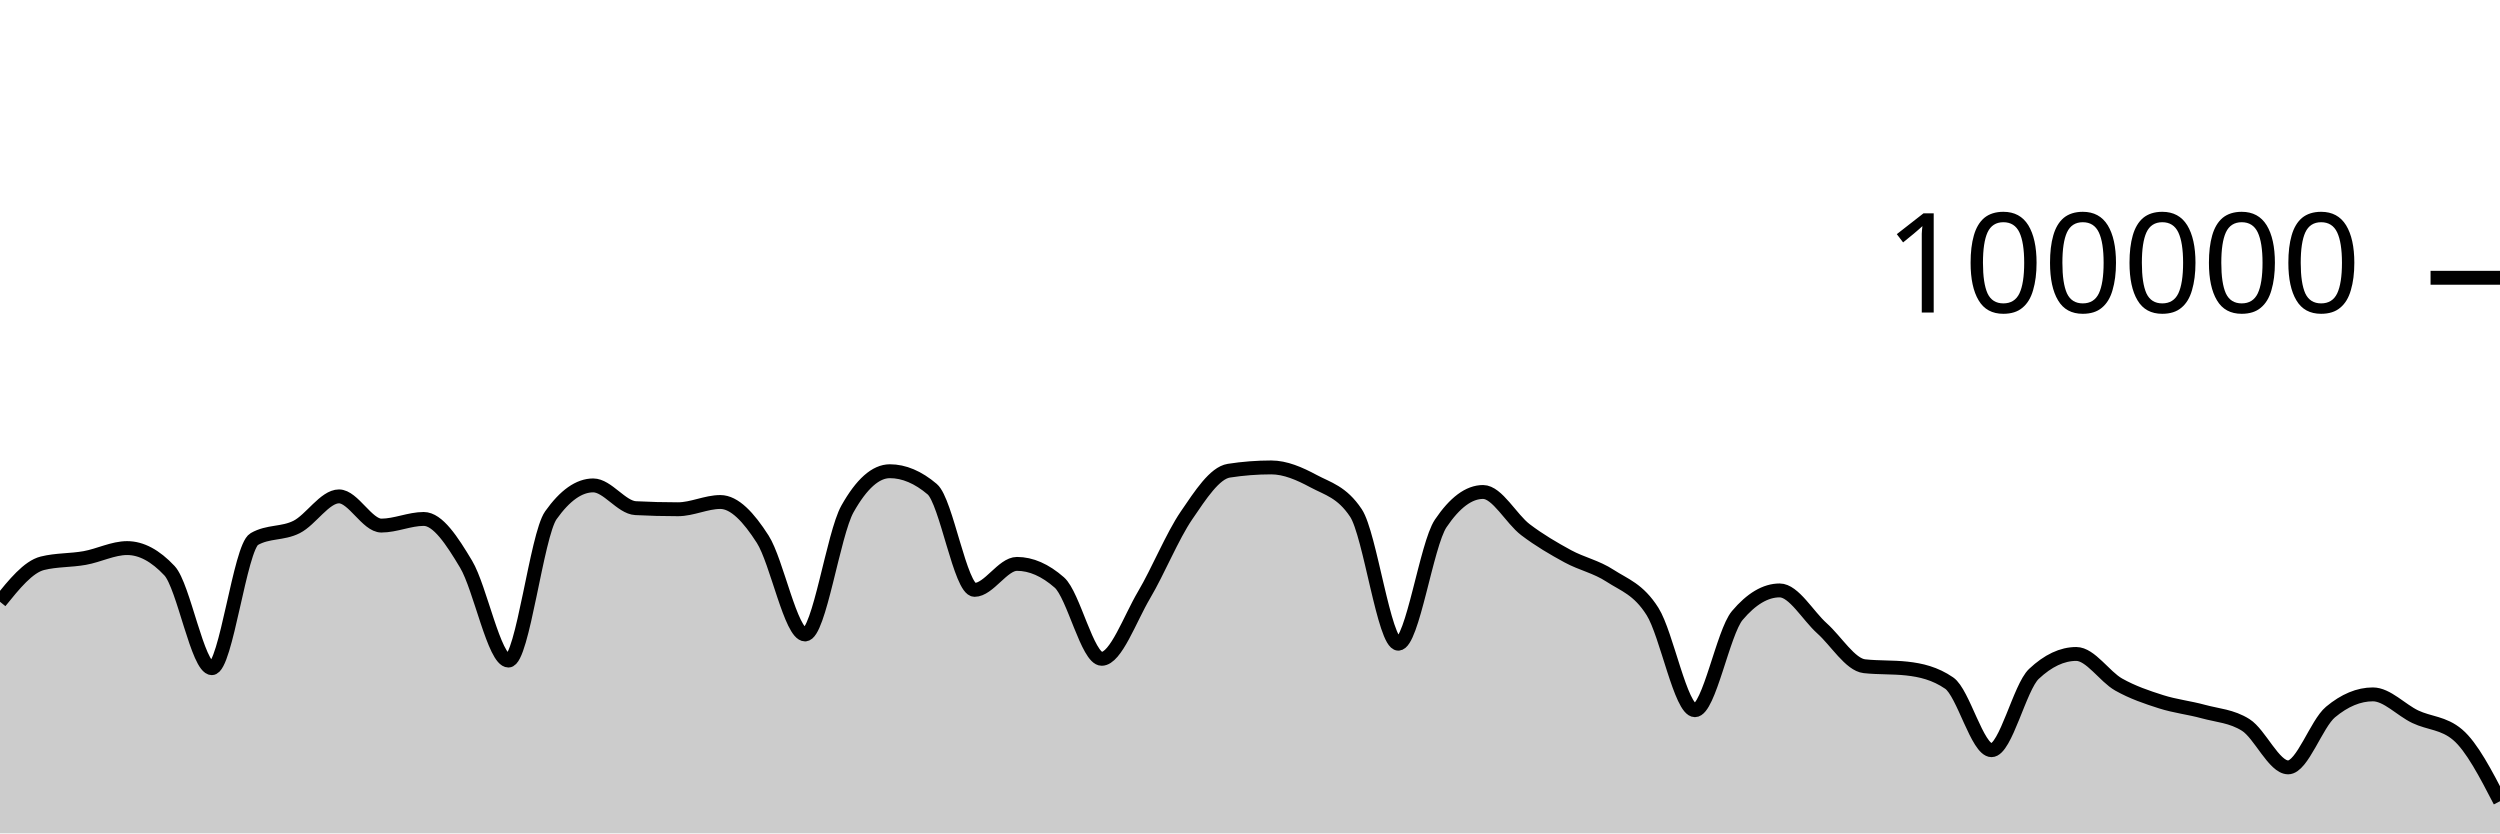
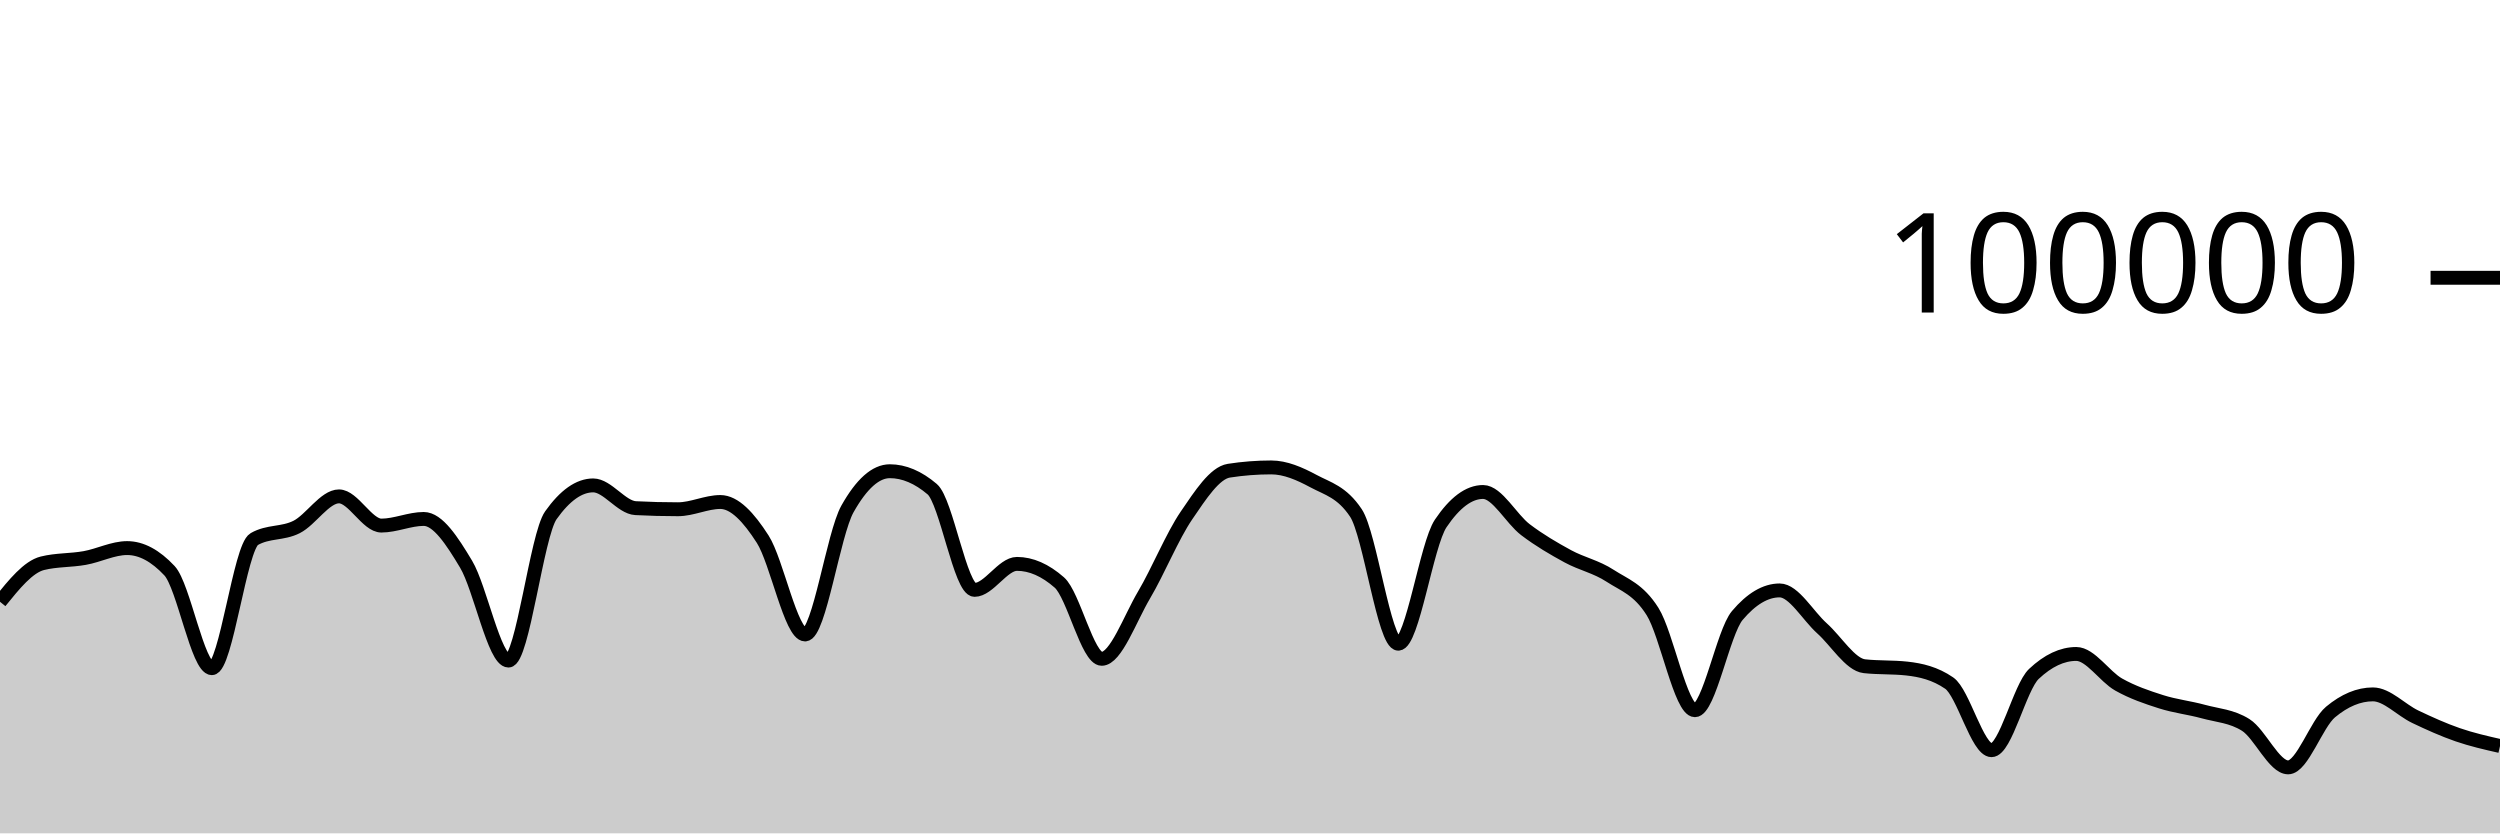
<svg xmlns="http://www.w3.org/2000/svg" viewBox="0 0 180 60">
  <g transform="translate(0,20)">
-     <path class="area" fill="rgba(0, 0, 0, 0.2)" d="M0,23.328C1.017,22.069,2.034,20.81,3.051,20.556C4.068,20.303,5.085,20.359,6.102,20.176C7.119,19.994,8.136,19.462,9.153,19.462C10.169,19.462,11.186,20.005,12.203,21.091C13.22,22.177,14.237,28.109,15.254,28.109C16.271,28.109,17.288,19.397,18.305,18.815C19.322,18.233,20.339,18.455,21.356,17.942C22.373,17.43,23.39,15.739,24.407,15.739C25.424,15.739,26.441,17.842,27.458,17.842C28.475,17.842,29.492,17.364,30.508,17.364C31.525,17.364,32.542,18.924,33.559,20.623C34.576,22.323,35.593,27.562,36.61,27.562C37.627,27.562,38.644,18.534,39.661,17.1C40.678,15.666,41.695,14.949,42.712,14.949C43.729,14.949,44.746,16.535,45.763,16.587C46.78,16.64,47.797,16.666,48.814,16.666C49.831,16.666,50.847,16.144,51.864,16.144C52.881,16.144,53.898,17.233,54.915,18.822C55.932,20.412,56.949,25.682,57.966,25.682C58.983,25.682,60,18.452,61.017,16.642C62.034,14.833,63.051,13.928,64.068,13.928C65.085,13.928,66.102,14.359,67.119,15.221C68.136,16.083,69.153,22.471,70.169,22.471C71.186,22.471,72.203,20.6,73.22,20.6C74.237,20.6,75.254,21.046,76.271,21.938C77.288,22.831,78.305,27.435,79.322,27.435C80.339,27.435,81.356,24.552,82.373,22.833C83.39,21.113,84.407,18.607,85.424,17.117C86.441,15.626,87.458,14.049,88.475,13.891C89.492,13.733,90.508,13.654,91.525,13.654C92.542,13.654,93.559,14.097,94.576,14.643C95.593,15.19,96.61,15.407,97.627,16.933C98.644,18.46,99.661,26.347,100.678,26.347C101.695,26.347,102.712,19.202,103.729,17.69C104.746,16.178,105.763,15.422,106.78,15.422C107.797,15.422,108.814,17.364,109.831,18.136C110.847,18.907,111.864,19.498,112.881,20.052C113.898,20.605,114.915,20.795,115.932,21.458C116.949,22.121,117.966,22.416,118.983,24.029C120,25.642,121.017,31.136,122.034,31.136C123.051,31.136,124.068,25.52,125.085,24.316C126.102,23.112,127.119,22.51,128.136,22.51C129.153,22.51,130.169,24.332,131.186,25.242C132.203,26.152,133.22,27.857,134.237,27.968C135.254,28.079,136.271,28.024,137.288,28.135C138.305,28.246,139.322,28.483,140.339,29.18C141.356,29.876,142.373,34.014,143.39,34.014C144.407,34.014,145.424,29.478,146.441,28.521C147.458,27.564,148.475,27.085,149.492,27.085C150.508,27.085,151.525,28.712,152.542,29.286C153.559,29.859,154.576,30.2,155.593,30.524C156.61,30.849,157.627,30.955,158.644,31.234C159.661,31.513,160.678,31.555,161.695,32.198C162.712,32.841,163.729,35.251,164.746,35.251C165.763,35.251,166.78,32.113,167.797,31.266C168.814,30.419,169.831,29.995,170.847,29.995C171.864,29.995,172.881,31.12,173.898,31.604C174.915,32.089,175.932,32.036,176.949,32.9C177.966,33.763,178.983,35.725,180,37.688L180,40C178.983,40,177.966,40,176.949,40C175.932,40,174.915,40,173.898,40C172.881,40,171.864,40,170.847,40C169.831,40,168.814,40,167.797,40C166.78,40,165.763,40,164.746,40C163.729,40,162.712,40,161.695,40C160.678,40,159.661,40,158.644,40C157.627,40,156.61,40,155.593,40C154.576,40,153.559,40,152.542,40C151.525,40,150.508,40,149.492,40C148.475,40,147.458,40,146.441,40C145.424,40,144.407,40,143.39,40C142.373,40,141.356,40,140.339,40C139.322,40,138.305,40,137.288,40C136.271,40,135.254,40,134.237,40C133.22,40,132.203,40,131.186,40C130.169,40,129.153,40,128.136,40C127.119,40,126.102,40,125.085,40C124.068,40,123.051,40,122.034,40C121.017,40,120,40,118.983,40C117.966,40,116.949,40,115.932,40C114.915,40,113.898,40,112.881,40C111.864,40,110.847,40,109.831,40C108.814,40,107.797,40,106.78,40C105.763,40,104.746,40,103.729,40C102.712,40,101.695,40,100.678,40C99.661,40,98.644,40,97.627,40C96.61,40,95.593,40,94.576,40C93.559,40,92.542,40,91.525,40C90.508,40,89.492,40,88.475,40C87.458,40,86.441,40,85.424,40C84.407,40,83.39,40,82.373,40C81.356,40,80.339,40,79.322,40C78.305,40,77.288,40,76.271,40C75.254,40,74.237,40,73.22,40C72.203,40,71.186,40,70.169,40C69.153,40,68.136,40,67.119,40C66.102,40,65.085,40,64.068,40C63.051,40,62.034,40,61.017,40C60,40,58.983,40,57.966,40C56.949,40,55.932,40,54.915,40C53.898,40,52.881,40,51.864,40C50.847,40,49.831,40,48.814,40C47.797,40,46.78,40,45.763,40C44.746,40,43.729,40,42.712,40C41.695,40,40.678,40,39.661,40C38.644,40,37.627,40,36.61,40C35.593,40,34.576,40,33.559,40C32.542,40,31.525,40,30.508,40C29.492,40,28.475,40,27.458,40C26.441,40,25.424,40,24.407,40C23.39,40,22.373,40,21.356,40C20.339,40,19.322,40,18.305,40C17.288,40,16.271,40,15.254,40C14.237,40,13.22,40,12.203,40C11.186,40,10.169,40,9.153,40C8.136,40,7.119,40,6.102,40C5.085,40,4.068,40,3.051,40C2.034,40,1.017,40,0,40Z" />
-     <path class="line" stroke="black" fill="none" d="M0,23.328C1.017,22.069,2.034,20.81,3.051,20.556C4.068,20.303,5.085,20.359,6.102,20.176C7.119,19.994,8.136,19.462,9.153,19.462C10.169,19.462,11.186,20.005,12.203,21.091C13.22,22.177,14.237,28.109,15.254,28.109C16.271,28.109,17.288,19.397,18.305,18.815C19.322,18.233,20.339,18.455,21.356,17.942C22.373,17.43,23.39,15.739,24.407,15.739C25.424,15.739,26.441,17.842,27.458,17.842C28.475,17.842,29.492,17.364,30.508,17.364C31.525,17.364,32.542,18.924,33.559,20.623C34.576,22.323,35.593,27.562,36.61,27.562C37.627,27.562,38.644,18.534,39.661,17.1C40.678,15.666,41.695,14.949,42.712,14.949C43.729,14.949,44.746,16.535,45.763,16.587C46.78,16.64,47.797,16.666,48.814,16.666C49.831,16.666,50.847,16.144,51.864,16.144C52.881,16.144,53.898,17.233,54.915,18.822C55.932,20.412,56.949,25.682,57.966,25.682C58.983,25.682,60,18.452,61.017,16.642C62.034,14.833,63.051,13.928,64.068,13.928C65.085,13.928,66.102,14.359,67.119,15.221C68.136,16.083,69.153,22.471,70.169,22.471C71.186,22.471,72.203,20.6,73.22,20.6C74.237,20.6,75.254,21.046,76.271,21.938C77.288,22.831,78.305,27.435,79.322,27.435C80.339,27.435,81.356,24.552,82.373,22.833C83.39,21.113,84.407,18.607,85.424,17.117C86.441,15.626,87.458,14.049,88.475,13.891C89.492,13.733,90.508,13.654,91.525,13.654C92.542,13.654,93.559,14.097,94.576,14.643C95.593,15.19,96.61,15.407,97.627,16.933C98.644,18.46,99.661,26.347,100.678,26.347C101.695,26.347,102.712,19.202,103.729,17.69C104.746,16.178,105.763,15.422,106.78,15.422C107.797,15.422,108.814,17.364,109.831,18.136C110.847,18.907,111.864,19.498,112.881,20.052C113.898,20.605,114.915,20.795,115.932,21.458C116.949,22.121,117.966,22.416,118.983,24.029C120,25.642,121.017,31.136,122.034,31.136C123.051,31.136,124.068,25.52,125.085,24.316C126.102,23.112,127.119,22.51,128.136,22.51C129.153,22.51,130.169,24.332,131.186,25.242C132.203,26.152,133.22,27.857,134.237,27.968C135.254,28.079,136.271,28.024,137.288,28.135C138.305,28.246,139.322,28.483,140.339,29.18C141.356,29.876,142.373,34.014,143.39,34.014C144.407,34.014,145.424,29.478,146.441,28.521C147.458,27.564,148.475,27.085,149.492,27.085C150.508,27.085,151.525,28.712,152.542,29.286C153.559,29.859,154.576,30.2,155.593,30.524C156.61,30.849,157.627,30.955,158.644,31.234C159.661,31.513,160.678,31.555,161.695,32.198C162.712,32.841,163.729,35.251,164.746,35.251C165.763,35.251,166.78,32.113,167.797,31.266C168.814,30.419,169.831,29.995,170.847,29.995C171.864,29.995,172.881,31.12,173.898,31.604C174.915,32.089,175.932,32.036,176.949,32.9C177.966,33.763,178.983,35.725,180,37.688" />
+     <path class="area" fill="rgba(0, 0, 0, 0.2)" d="M0,23.328C1.017,22.069,2.034,20.81,3.051,20.556C4.068,20.303,5.085,20.359,6.102,20.176C7.119,19.994,8.136,19.462,9.153,19.462C10.169,19.462,11.186,20.005,12.203,21.091C13.22,22.177,14.237,28.109,15.254,28.109C16.271,28.109,17.288,19.397,18.305,18.815C19.322,18.233,20.339,18.455,21.356,17.942C22.373,17.43,23.39,15.739,24.407,15.739C25.424,15.739,26.441,17.842,27.458,17.842C28.475,17.842,29.492,17.364,30.508,17.364C31.525,17.364,32.542,18.924,33.559,20.623C34.576,22.323,35.593,27.562,36.61,27.562C37.627,27.562,38.644,18.534,39.661,17.1C40.678,15.666,41.695,14.949,42.712,14.949C43.729,14.949,44.746,16.535,45.763,16.587C46.78,16.64,47.797,16.666,48.814,16.666C49.831,16.666,50.847,16.144,51.864,16.144C52.881,16.144,53.898,17.233,54.915,18.822C55.932,20.412,56.949,25.682,57.966,25.682C58.983,25.682,60,18.452,61.017,16.642C62.034,14.833,63.051,13.928,64.068,13.928C65.085,13.928,66.102,14.359,67.119,15.221C68.136,16.083,69.153,22.471,70.169,22.471C71.186,22.471,72.203,20.6,73.22,20.6C74.237,20.6,75.254,21.046,76.271,21.938C77.288,22.831,78.305,27.435,79.322,27.435C80.339,27.435,81.356,24.552,82.373,22.833C83.39,21.113,84.407,18.607,85.424,17.117C86.441,15.626,87.458,14.049,88.475,13.891C89.492,13.733,90.508,13.654,91.525,13.654C92.542,13.654,93.559,14.097,94.576,14.643C95.593,15.19,96.61,15.407,97.627,16.933C98.644,18.46,99.661,26.347,100.678,26.347C101.695,26.347,102.712,19.202,103.729,17.69C104.746,16.178,105.763,15.422,106.78,15.422C107.797,15.422,108.814,17.364,109.831,18.136C110.847,18.907,111.864,19.498,112.881,20.052C113.898,20.605,114.915,20.795,115.932,21.458C116.949,22.121,117.966,22.416,118.983,24.029C120,25.642,121.017,31.136,122.034,31.136C123.051,31.136,124.068,25.52,125.085,24.316C126.102,23.112,127.119,22.51,128.136,22.51C129.153,22.51,130.169,24.332,131.186,25.242C132.203,26.152,133.22,27.857,134.237,27.968C135.254,28.079,136.271,28.024,137.288,28.135C138.305,28.246,139.322,28.483,140.339,29.18C141.356,29.876,142.373,34.014,143.39,34.014C144.407,34.014,145.424,29.478,146.441,28.521C147.458,27.564,148.475,27.085,149.492,27.085C150.508,27.085,151.525,28.712,152.542,29.286C153.559,29.859,154.576,30.2,155.593,30.524C156.61,30.849,157.627,30.955,158.644,31.234C159.661,31.513,160.678,31.555,161.695,32.198C162.712,32.841,163.729,35.251,164.746,35.251C165.763,35.251,166.78,32.113,167.797,31.266C168.814,30.419,169.831,29.995,170.847,29.995C171.864,29.995,172.881,31.12,173.898,31.604C174.915,32.089,175.932,32.548,176.949,32.9C177.966,33.251,178.983,33.482,180,33.713L180,40C178.983,40,177.966,40,176.949,40C175.932,40,174.915,40,173.898,40C172.881,40,171.864,40,170.847,40C169.831,40,168.814,40,167.797,40C166.78,40,165.763,40,164.746,40C163.729,40,162.712,40,161.695,40C160.678,40,159.661,40,158.644,40C157.627,40,156.61,40,155.593,40C154.576,40,153.559,40,152.542,40C151.525,40,150.508,40,149.492,40C148.475,40,147.458,40,146.441,40C145.424,40,144.407,40,143.39,40C142.373,40,141.356,40,140.339,40C139.322,40,138.305,40,137.288,40C136.271,40,135.254,40,134.237,40C133.22,40,132.203,40,131.186,40C130.169,40,129.153,40,128.136,40C127.119,40,126.102,40,125.085,40C124.068,40,123.051,40,122.034,40C121.017,40,120,40,118.983,40C117.966,40,116.949,40,115.932,40C114.915,40,113.898,40,112.881,40C111.864,40,110.847,40,109.831,40C108.814,40,107.797,40,106.78,40C105.763,40,104.746,40,103.729,40C102.712,40,101.695,40,100.678,40C99.661,40,98.644,40,97.627,40C96.61,40,95.593,40,94.576,40C93.559,40,92.542,40,91.525,40C90.508,40,89.492,40,88.475,40C87.458,40,86.441,40,85.424,40C84.407,40,83.39,40,82.373,40C81.356,40,80.339,40,79.322,40C78.305,40,77.288,40,76.271,40C75.254,40,74.237,40,73.22,40C72.203,40,71.186,40,70.169,40C69.153,40,68.136,40,67.119,40C66.102,40,65.085,40,64.068,40C63.051,40,62.034,40,61.017,40C60,40,58.983,40,57.966,40C56.949,40,55.932,40,54.915,40C53.898,40,52.881,40,51.864,40C50.847,40,49.831,40,48.814,40C47.797,40,46.78,40,45.763,40C44.746,40,43.729,40,42.712,40C41.695,40,40.678,40,39.661,40C38.644,40,37.627,40,36.61,40C35.593,40,34.576,40,33.559,40C32.542,40,31.525,40,30.508,40C29.492,40,28.475,40,27.458,40C26.441,40,25.424,40,24.407,40C23.39,40,22.373,40,21.356,40C20.339,40,19.322,40,18.305,40C17.288,40,16.271,40,15.254,40C14.237,40,13.22,40,12.203,40C11.186,40,10.169,40,9.153,40C8.136,40,7.119,40,6.102,40C5.085,40,4.068,40,3.051,40C2.034,40,1.017,40,0,40Z" />
+     <path class="line" stroke="black" fill="none" d="M0,23.328C1.017,22.069,2.034,20.81,3.051,20.556C4.068,20.303,5.085,20.359,6.102,20.176C7.119,19.994,8.136,19.462,9.153,19.462C10.169,19.462,11.186,20.005,12.203,21.091C13.22,22.177,14.237,28.109,15.254,28.109C16.271,28.109,17.288,19.397,18.305,18.815C19.322,18.233,20.339,18.455,21.356,17.942C22.373,17.43,23.39,15.739,24.407,15.739C25.424,15.739,26.441,17.842,27.458,17.842C28.475,17.842,29.492,17.364,30.508,17.364C31.525,17.364,32.542,18.924,33.559,20.623C34.576,22.323,35.593,27.562,36.61,27.562C37.627,27.562,38.644,18.534,39.661,17.1C40.678,15.666,41.695,14.949,42.712,14.949C43.729,14.949,44.746,16.535,45.763,16.587C46.78,16.64,47.797,16.666,48.814,16.666C49.831,16.666,50.847,16.144,51.864,16.144C52.881,16.144,53.898,17.233,54.915,18.822C55.932,20.412,56.949,25.682,57.966,25.682C58.983,25.682,60,18.452,61.017,16.642C62.034,14.833,63.051,13.928,64.068,13.928C65.085,13.928,66.102,14.359,67.119,15.221C68.136,16.083,69.153,22.471,70.169,22.471C71.186,22.471,72.203,20.6,73.22,20.6C74.237,20.6,75.254,21.046,76.271,21.938C77.288,22.831,78.305,27.435,79.322,27.435C80.339,27.435,81.356,24.552,82.373,22.833C83.39,21.113,84.407,18.607,85.424,17.117C86.441,15.626,87.458,14.049,88.475,13.891C89.492,13.733,90.508,13.654,91.525,13.654C92.542,13.654,93.559,14.097,94.576,14.643C95.593,15.19,96.61,15.407,97.627,16.933C98.644,18.46,99.661,26.347,100.678,26.347C101.695,26.347,102.712,19.202,103.729,17.69C104.746,16.178,105.763,15.422,106.78,15.422C107.797,15.422,108.814,17.364,109.831,18.136C110.847,18.907,111.864,19.498,112.881,20.052C113.898,20.605,114.915,20.795,115.932,21.458C116.949,22.121,117.966,22.416,118.983,24.029C120,25.642,121.017,31.136,122.034,31.136C123.051,31.136,124.068,25.52,125.085,24.316C126.102,23.112,127.119,22.51,128.136,22.51C129.153,22.51,130.169,24.332,131.186,25.242C132.203,26.152,133.22,27.857,134.237,27.968C135.254,28.079,136.271,28.024,137.288,28.135C138.305,28.246,139.322,28.483,140.339,29.18C141.356,29.876,142.373,34.014,143.39,34.014C144.407,34.014,145.424,29.478,146.441,28.521C147.458,27.564,148.475,27.085,149.492,27.085C150.508,27.085,151.525,28.712,152.542,29.286C153.559,29.859,154.576,30.2,155.593,30.524C156.61,30.849,157.627,30.955,158.644,31.234C159.661,31.513,160.678,31.555,161.695,32.198C162.712,32.841,163.729,35.251,164.746,35.251C165.763,35.251,166.78,32.113,167.797,31.266C168.814,30.419,169.831,29.995,170.847,29.995C171.864,29.995,172.881,31.12,173.898,31.604C174.915,32.089,175.932,32.548,176.949,32.9C177.966,33.251,178.983,33.482,180,33.713" />
    <path class="axis-ceiling" stroke-width="1" stroke="black" fill="none" d="M175,0L180,0" />
    <text class="axis-ceiling-label" font-family="sans-serif" text-anchor="end" font-size="10px" x="170" y="2.5">100000</text>
  </g>
</svg>
